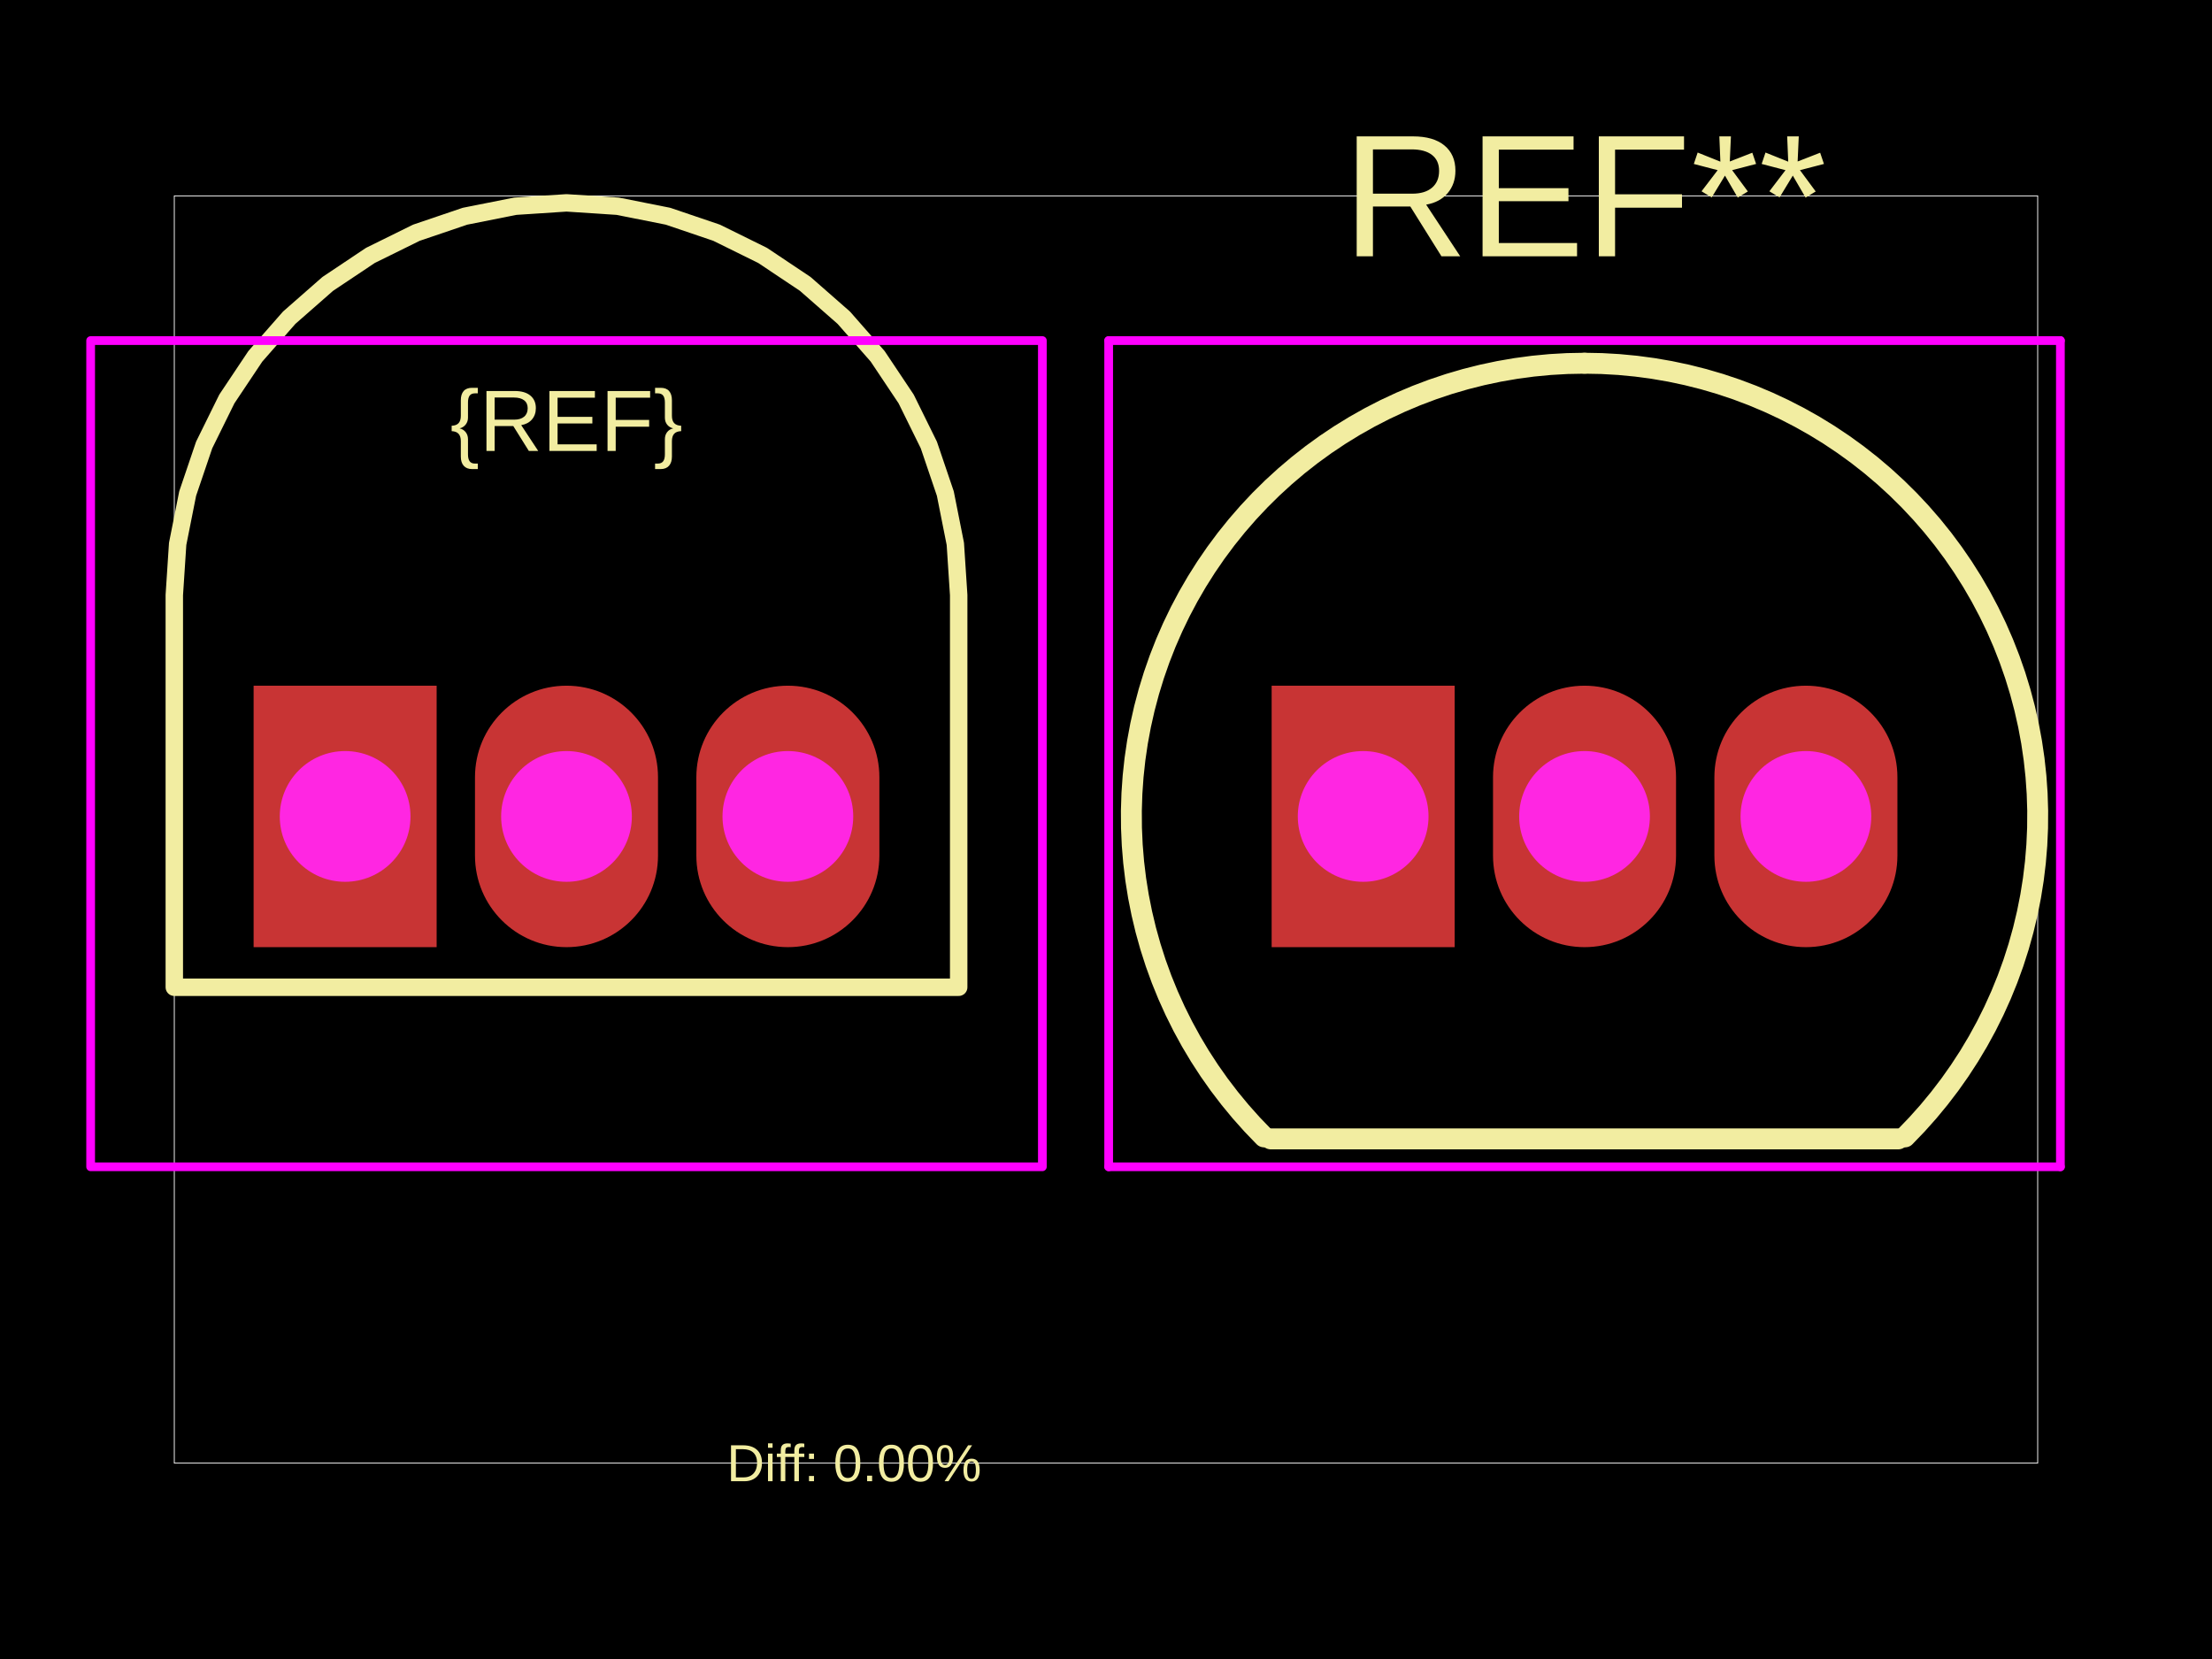
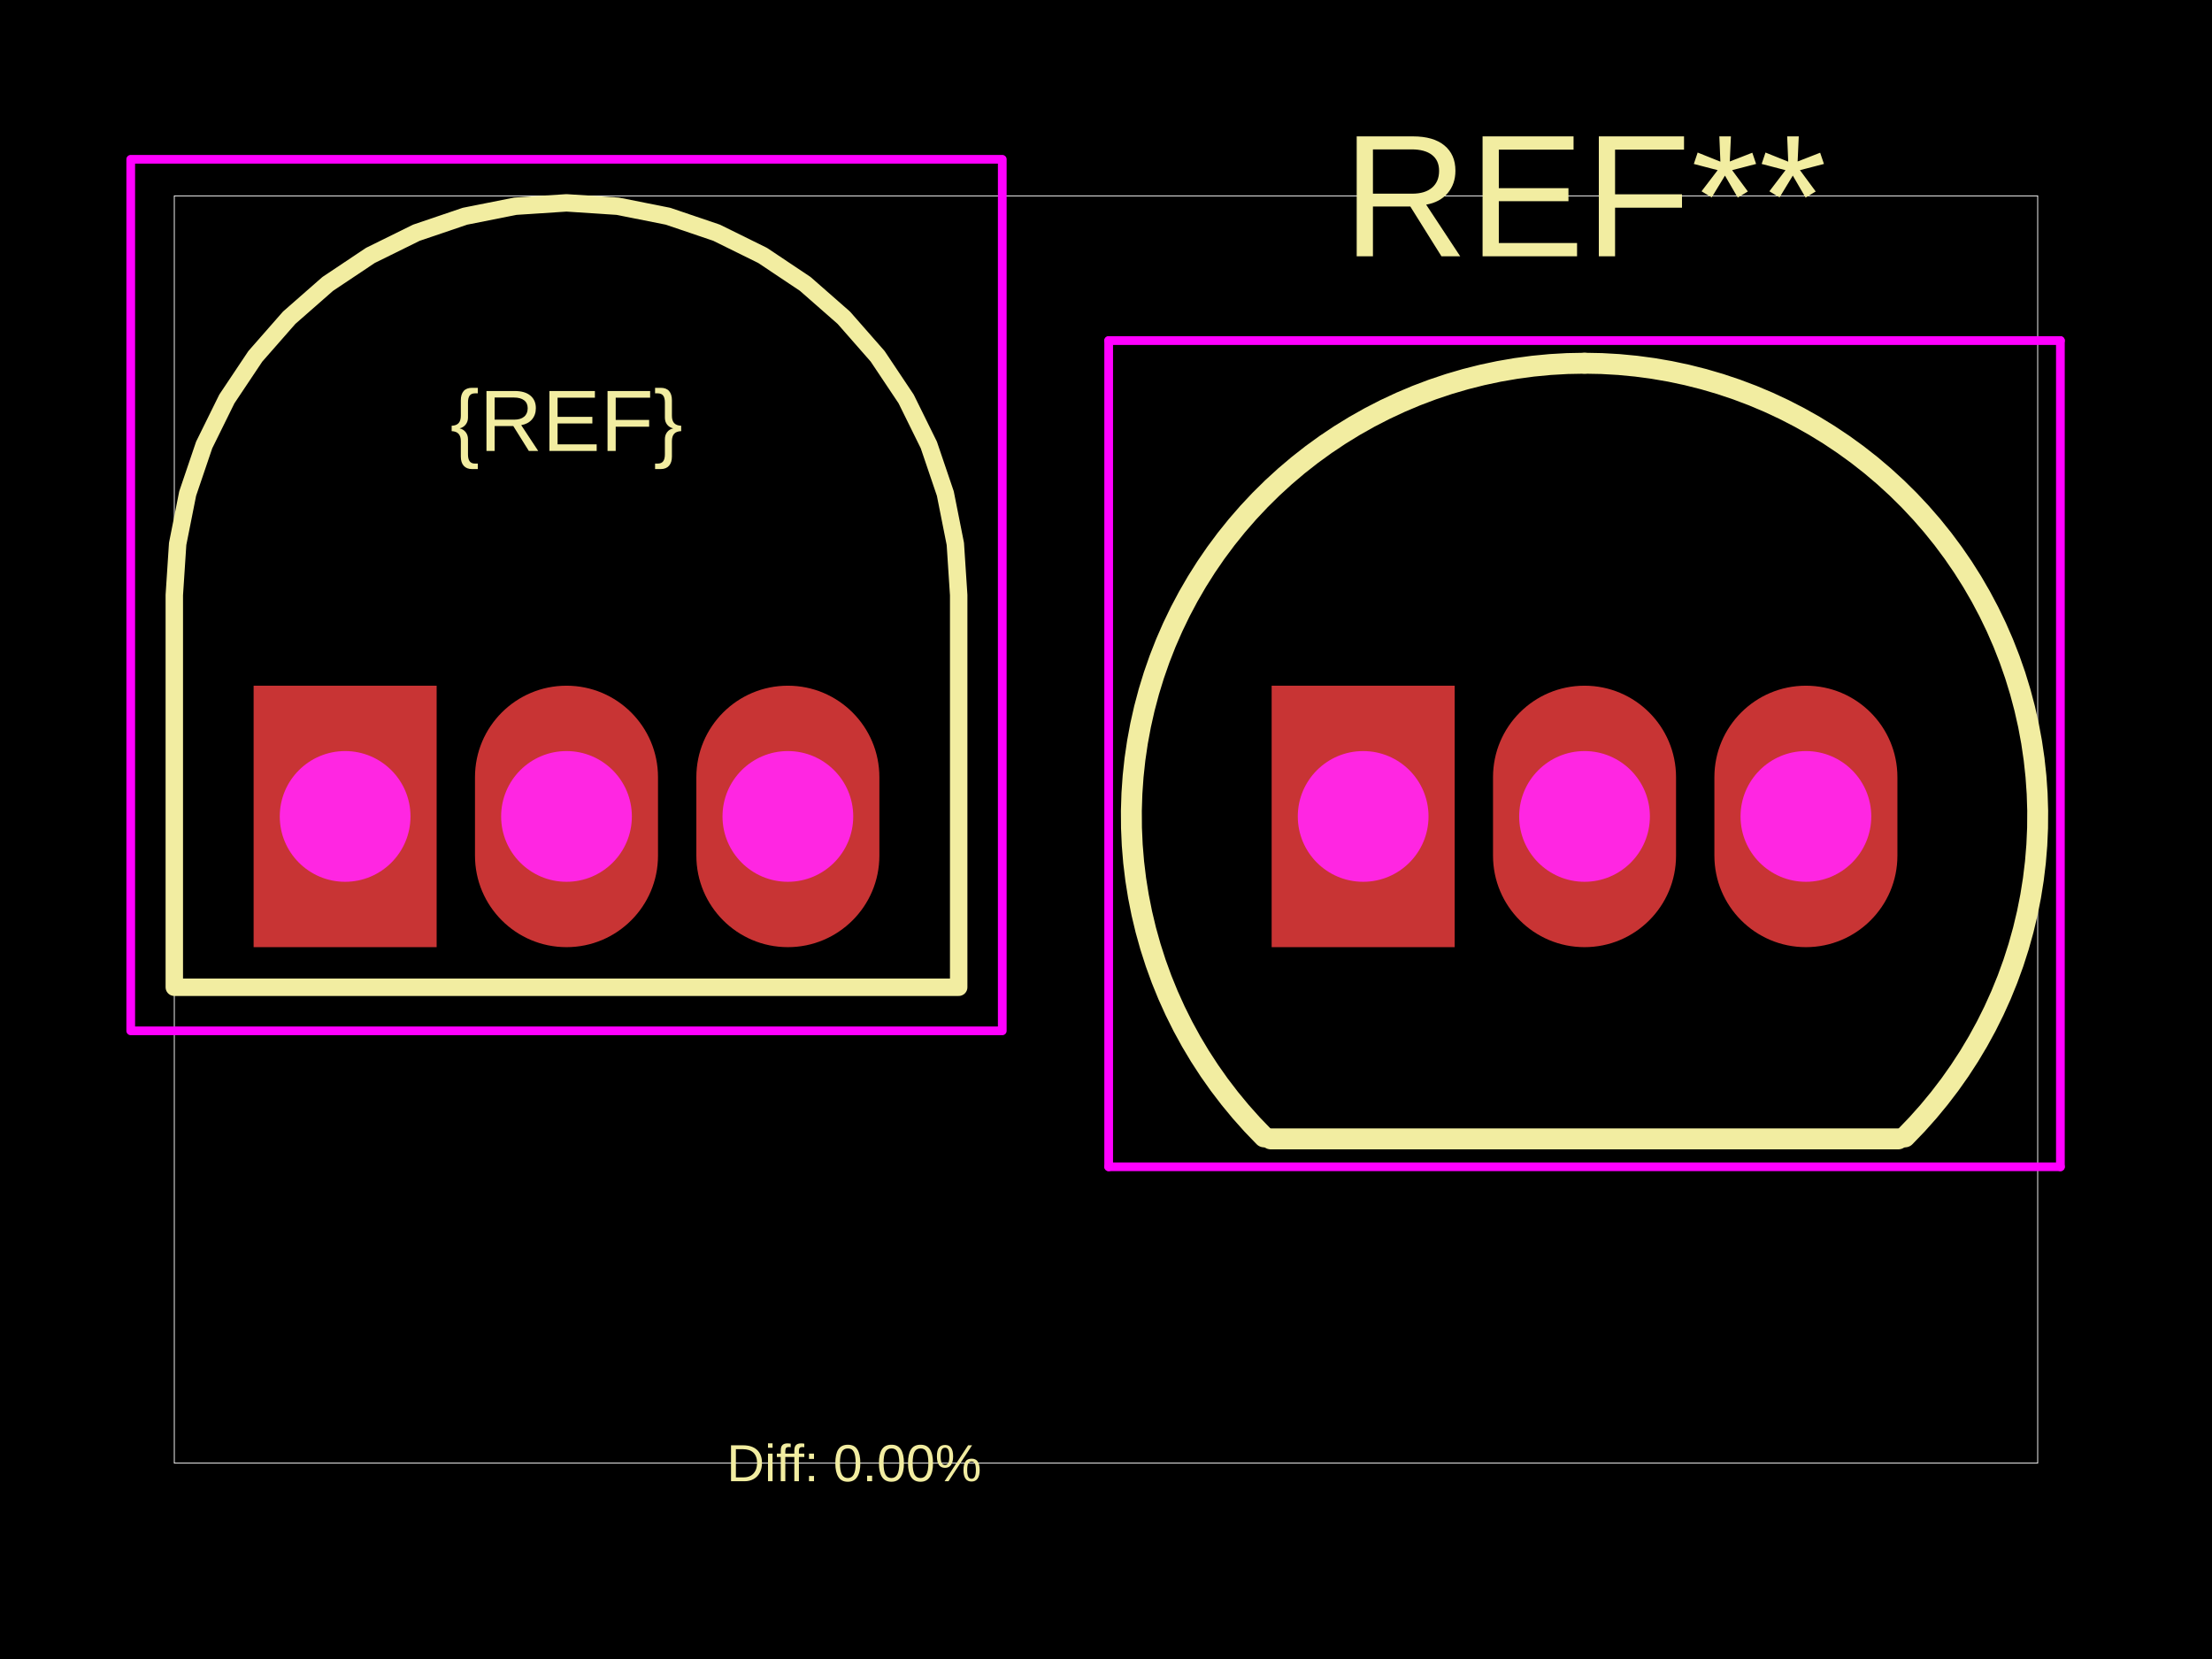
<svg xmlns="http://www.w3.org/2000/svg" width="800" height="600">
  <style />
  <rect class="boundary" x="0" y="0" fill="#000" width="800" height="600" data-type="pcb_background" data-pcb-layer="global" />
  <rect class="pcb-boundary" fill="none" stroke="#fff" stroke-width="0.3" x="63.04" y="70.848" width="673.919" height="458.304" data-type="pcb_boundary" data-pcb-layer="global" />
  <path class="pcb-silkscreen pcb-silkscreen-top" d="M 346.723 215.211 L 345.509 196.697 L 341.89 178.499 L 335.926 160.93 L 327.72 144.29 L 317.412 128.863 L 305.178 114.914 L 291.229 102.68 L 275.802 92.373 L 259.162 84.166 L 241.593 78.203 L 223.396 74.583 L 204.882 73.369 L 186.368 74.583 L 168.17 78.203 L 150.601 84.166 L 133.961 92.373 L 118.534 102.68 L 104.585 114.914 L 92.351 128.863 L 82.044 144.29 L 73.837 160.93 L 67.874 178.499 L 64.254 196.697 L 63.04 215.211 L 63.04 357.052 L 346.723 357.052 L 346.723 215.211 Z" fill="none" stroke="#f2eda1" stroke-width="6.304" stroke-linecap="round" stroke-linejoin="round" data-pcb-component-id="" data-pcb-silkscreen-path-id="" data-type="pcb_silkscreen_path" data-pcb-layer="top" />
  <text x="0" y="0" dx="0" dy="0" fill="#f2eda1" font-family="Arial, sans-serif" font-size="31.52" text-anchor="middle" dominant-baseline="central" transform="matrix(1,0,0,1,204.8816,152.1701)" class="pcb-silkscreen-text pcb-silkscreen-top" data-pcb-silkscreen-text-id="silkscreen_text_1" stroke="none" data-type="pcb_silkscreen_text" data-pcb-layer="top">{REF}</text>
  <text x="0" y="0" dx="0" dy="0" fill="#f2eda1" font-family="Arial, sans-serif" font-size="63.04" text-anchor="middle" dominant-baseline="central" transform="matrix(1,0,0,1,573.0674,70.84783)" class="pcb-silkscreen-text pcb-silkscreen-top" data-pcb-silkscreen-text-id="pcb_silkscreen_text_0" stroke="none" data-type="pcb_silkscreen_text" data-pcb-layer="top">REF**</text>
  <path class="pcb-silkscreen pcb-silkscreen-top" d="M 459.595 411.897 L 686.54 411.897" fill="none" stroke="#f2eda1" stroke-width="7.565" stroke-linecap="round" stroke-linejoin="round" data-pcb-component-id="pcb_component_0" data-pcb-silkscreen-path-id="pcb_silkscreen_path_0" data-type="pcb_silkscreen_path" data-pcb-layer="top" />
  <path class="pcb-silkscreen pcb-silkscreen-top" d="M 457.169 411.171 L 452.849 406.683 L 448.703 402.035 L 444.736 397.233 L 440.955 392.284 L 437.365 387.194 L 433.97 381.972 L 430.776 376.625 L 427.788 371.16 L 425.01 365.585 L 422.445 359.909 L 420.098 354.14 L 417.972 348.285 L 416.07 342.354 L 414.394 336.355 L 412.948 330.297 L 411.733 324.188 L 410.751 318.037 L 410.003 311.854 L 409.491 305.647 L 409.215 299.424 L 409.175 293.196 L 409.372 286.97 L 409.806 280.757 L 410.475 274.564 L 411.38 268.402 L 412.517 262.278 L 413.887 256.202 L 415.486 250.182 L 417.313 244.228 L 419.365 238.347 L 421.639 232.548 L 424.131 226.84 L 426.839 221.231 L 429.757 215.728 L 432.883 210.341 L 436.211 205.076 L 439.737 199.942 L 443.455 194.945 L 447.36 190.093 L 451.447 185.392 L 455.71 180.851 L 460.142 176.475 L 464.737 172.27 L 469.489 168.243 L 474.39 164.399 L 479.434 160.745 L 484.612 157.284 L 489.919 154.023 L 495.346 150.966 L 500.884 148.117 L 506.528 145.481 L 512.267 143.061 L 518.094 140.861 L 524 138.884 L 529.977 137.132 L 536.017 135.609 L 542.11 134.317 L 548.248 133.257 L 554.421 132.431 L 560.622 131.84 L 566.84 131.485 L 573.067 131.367" fill="none" stroke="#f2eda1" stroke-width="7.565" stroke-linecap="round" stroke-linejoin="round" data-pcb-component-id="pcb_component_0" data-pcb-silkscreen-path-id="pcb_silkscreen_path_1" data-type="pcb_silkscreen_path" data-pcb-layer="top" />
  <path class="pcb-silkscreen pcb-silkscreen-top" d="M 573.067 131.367 L 579.295 131.485 L 585.513 131.84 L 591.714 132.431 L 597.887 133.257 L 604.025 134.317 L 610.118 135.609 L 616.157 137.132 L 622.135 138.884 L 628.041 140.861 L 633.868 143.061 L 639.607 145.481 L 645.25 148.117 L 650.789 150.966 L 656.216 154.023 L 661.522 157.284 L 666.701 160.745 L 671.745 164.399 L 676.646 168.243 L 681.398 172.27 L 685.993 176.475 L 690.425 180.851 L 694.687 185.392 L 698.774 190.093 L 702.68 194.945 L 706.398 199.942 L 709.924 205.076 L 713.252 210.341 L 716.377 215.728 L 719.296 221.231 L 722.004 226.84 L 724.496 232.548 L 726.77 238.347 L 728.822 244.228 L 730.649 250.182 L 732.248 256.202 L 733.618 262.278 L 734.755 268.402 L 735.659 274.564 L 736.329 280.757 L 736.762 286.97 L 736.96 293.196 L 736.92 299.424 L 736.644 305.647 L 736.132 311.854 L 735.384 318.037 L 734.402 324.188 L 733.187 330.297 L 731.74 336.355 L 730.065 342.354 L 728.163 348.285 L 726.036 354.14 L 723.689 359.909 L 721.125 365.585 L 718.346 371.16 L 715.358 376.625 L 712.165 381.972 L 708.77 387.194 L 705.18 392.284 L 701.398 397.233 L 697.432 402.035 L 693.286 406.683 L 688.966 411.171" fill="none" stroke="#f2eda1" stroke-width="7.565" stroke-linecap="round" stroke-linejoin="round" data-pcb-component-id="pcb_component_0" data-pcb-silkscreen-path-id="pcb_silkscreen_path_2" data-type="pcb_silkscreen_path" data-pcb-layer="top" />
  <text x="0" y="0" dx="0" dy="0" fill="#f2eda1" font-family="Arial, sans-serif" font-size="18.912" text-anchor="middle" dominant-baseline="central" transform="matrix(1,0,0,1,308.9131,529.1522)" class="pcb-silkscreen-text pcb-silkscreen-top" data-pcb-silkscreen-text-id="diffPercentText" stroke="none" data-type="pcb_silkscreen_text" data-pcb-layer="top">Diff: 0.00%</text>
-   <polygon points="32.781,123.171 32.781,421.983 376.982,421.983 376.982,123.171" class="pcb-courtyard-outline pcb-courtyard-top" data-pcb-courtyard-outline-id="" data-type="pcb_courtyard_outline" data-pcb-layer="top" fill="none" stroke="#FF00FF" stroke-width="3.152" stroke-linejoin="round" />
+   <polygon points="47.28,57.609 47.28,372.812 362.483,372.812 362.483,57.609" class="pcb-courtyard-outline pcb-courtyard-top" data-pcb-courtyard-outline-id="" data-type="pcb_courtyard_outline" data-pcb-layer="top" fill="none" stroke="#FF00FF" stroke-width="3.152" stroke-linejoin="round" />
  <polygon points="400.967,123.171 400.967,421.983" class="pcb-courtyard-outline pcb-courtyard-top" data-pcb-courtyard-outline-id="pcb_courtyard_outline_0" data-type="pcb_courtyard_outline" data-pcb-layer="top" fill="none" stroke="#FF00FF" stroke-width="3.152" stroke-linejoin="round" />
  <polygon points="400.967,123.171 745.168,123.171" class="pcb-courtyard-outline pcb-courtyard-top" data-pcb-courtyard-outline-id="pcb_courtyard_outline_1" data-type="pcb_courtyard_outline" data-pcb-layer="top" fill="none" stroke="#FF00FF" stroke-width="3.152" stroke-linejoin="round" />
  <polygon points="745.168,421.983 400.967,421.983" class="pcb-courtyard-outline pcb-courtyard-top" data-pcb-courtyard-outline-id="pcb_courtyard_outline_2" data-type="pcb_courtyard_outline" data-pcb-layer="top" fill="none" stroke="#FF00FF" stroke-width="3.152" stroke-linejoin="round" />
  <polygon points="745.168,421.983 745.168,123.171" class="pcb-courtyard-outline pcb-courtyard-top" data-pcb-courtyard-outline-id="pcb_courtyard_outline_3" data-type="pcb_courtyard_outline" data-pcb-layer="top" fill="none" stroke="#FF00FF" stroke-width="3.152" stroke-linejoin="round" />
  <g data-type="pcb_plated_hole" data-pcb-layer="through">
    <rect class="pcb-hole-outer-pad" fill="rgb(200, 52, 52)" x="91.724" y="247.992" width="66.193" height="94.561" data-type="pcb_plated_hole" data-pcb-layer="top" />
    <circle class="pcb-hole-inner" fill="#FF26E2" cx="124.82" cy="295.272" r="23.64" data-type="pcb_plated_hole_drill" data-pcb-layer="drill" />
  </g>
  <g data-type="pcb_plated_hole" data-pcb-layer="through">
    <path class="pcb-hole-outer" fill="rgb(200, 52, 52)" d="M33.096,-14.184 v28.368 a33.096,33.096 0 0 1 -66.193,0 v-28.368 a33.096,33.096 0 0 1 66.193,0 z" transform="translate(204.8816 295.272)" data-type="pcb_plated_hole" data-pcb-layer="top" />
    <path class="pcb-hole-inner" fill="#FF26E2" d="M-23.64,0 a23.64,23.64 0 0 1 47.28,0 a23.64,23.64 0 0 1 -47.28,0 z" transform="translate(204.8816 295.272)" data-type="pcb_plated_hole_drill" data-pcb-layer="drill" />
  </g>
  <g data-type="pcb_plated_hole" data-pcb-layer="through">
    <path class="pcb-hole-outer" fill="rgb(200, 52, 52)" d="M33.096,-14.184 v28.368 a33.096,33.096 0 0 1 -66.193,0 v-28.368 a33.096,33.096 0 0 1 66.193,0 z" transform="translate(284.943 295.272)" data-type="pcb_plated_hole" data-pcb-layer="top" />
    <path class="pcb-hole-inner" fill="#FF26E2" d="M-23.64,0 a23.64,23.64 0 0 1 47.28,0 a23.64,23.64 0 0 1 -47.28,0 z" transform="translate(284.943 295.272)" data-type="pcb_plated_hole_drill" data-pcb-layer="drill" />
  </g>
  <g data-type="pcb_plated_hole" data-pcb-layer="through">
    <rect class="pcb-hole-outer-pad" fill="rgb(200, 52, 52)" x="459.91" y="247.992" width="66.193" height="94.561" data-type="pcb_plated_hole" data-pcb-layer="top" />
    <circle class="pcb-hole-inner" fill="#FF26E2" cx="493.006" cy="295.272" r="23.64" data-type="pcb_plated_hole_drill" data-pcb-layer="drill" />
  </g>
  <g data-type="pcb_plated_hole" data-pcb-layer="through">
    <path class="pcb-hole-outer" fill="rgb(200, 52, 52)" d="M33.096,-14.184 v28.368 a33.096,33.096 0 0 1 -66.193,0 v-28.368 a33.096,33.096 0 0 1 66.193,0 z" transform="translate(573.0674 295.272)" data-type="pcb_plated_hole" data-pcb-layer="top" />
    <path class="pcb-hole-inner" fill="#FF26E2" d="M-23.64,0 a23.64,23.64 0 0 1 47.28,0 a23.64,23.64 0 0 1 -47.28,0 z" transform="translate(573.0674 295.272)" data-type="pcb_plated_hole_drill" data-pcb-layer="drill" />
  </g>
  <g data-type="pcb_plated_hole" data-pcb-layer="through">
    <path class="pcb-hole-outer" fill="rgb(200, 52, 52)" d="M33.096,-14.184 v28.368 a33.096,33.096 0 0 1 -66.193,0 v-28.368 a33.096,33.096 0 0 1 66.193,0 z" transform="translate(653.1288 295.272)" data-type="pcb_plated_hole" data-pcb-layer="top" />
    <path class="pcb-hole-inner" fill="#FF26E2" d="M-23.64,0 a23.64,23.64 0 0 1 47.28,0 a23.64,23.64 0 0 1 -47.28,0 z" transform="translate(653.1288 295.272)" data-type="pcb_plated_hole_drill" data-pcb-layer="drill" />
  </g>
</svg>
